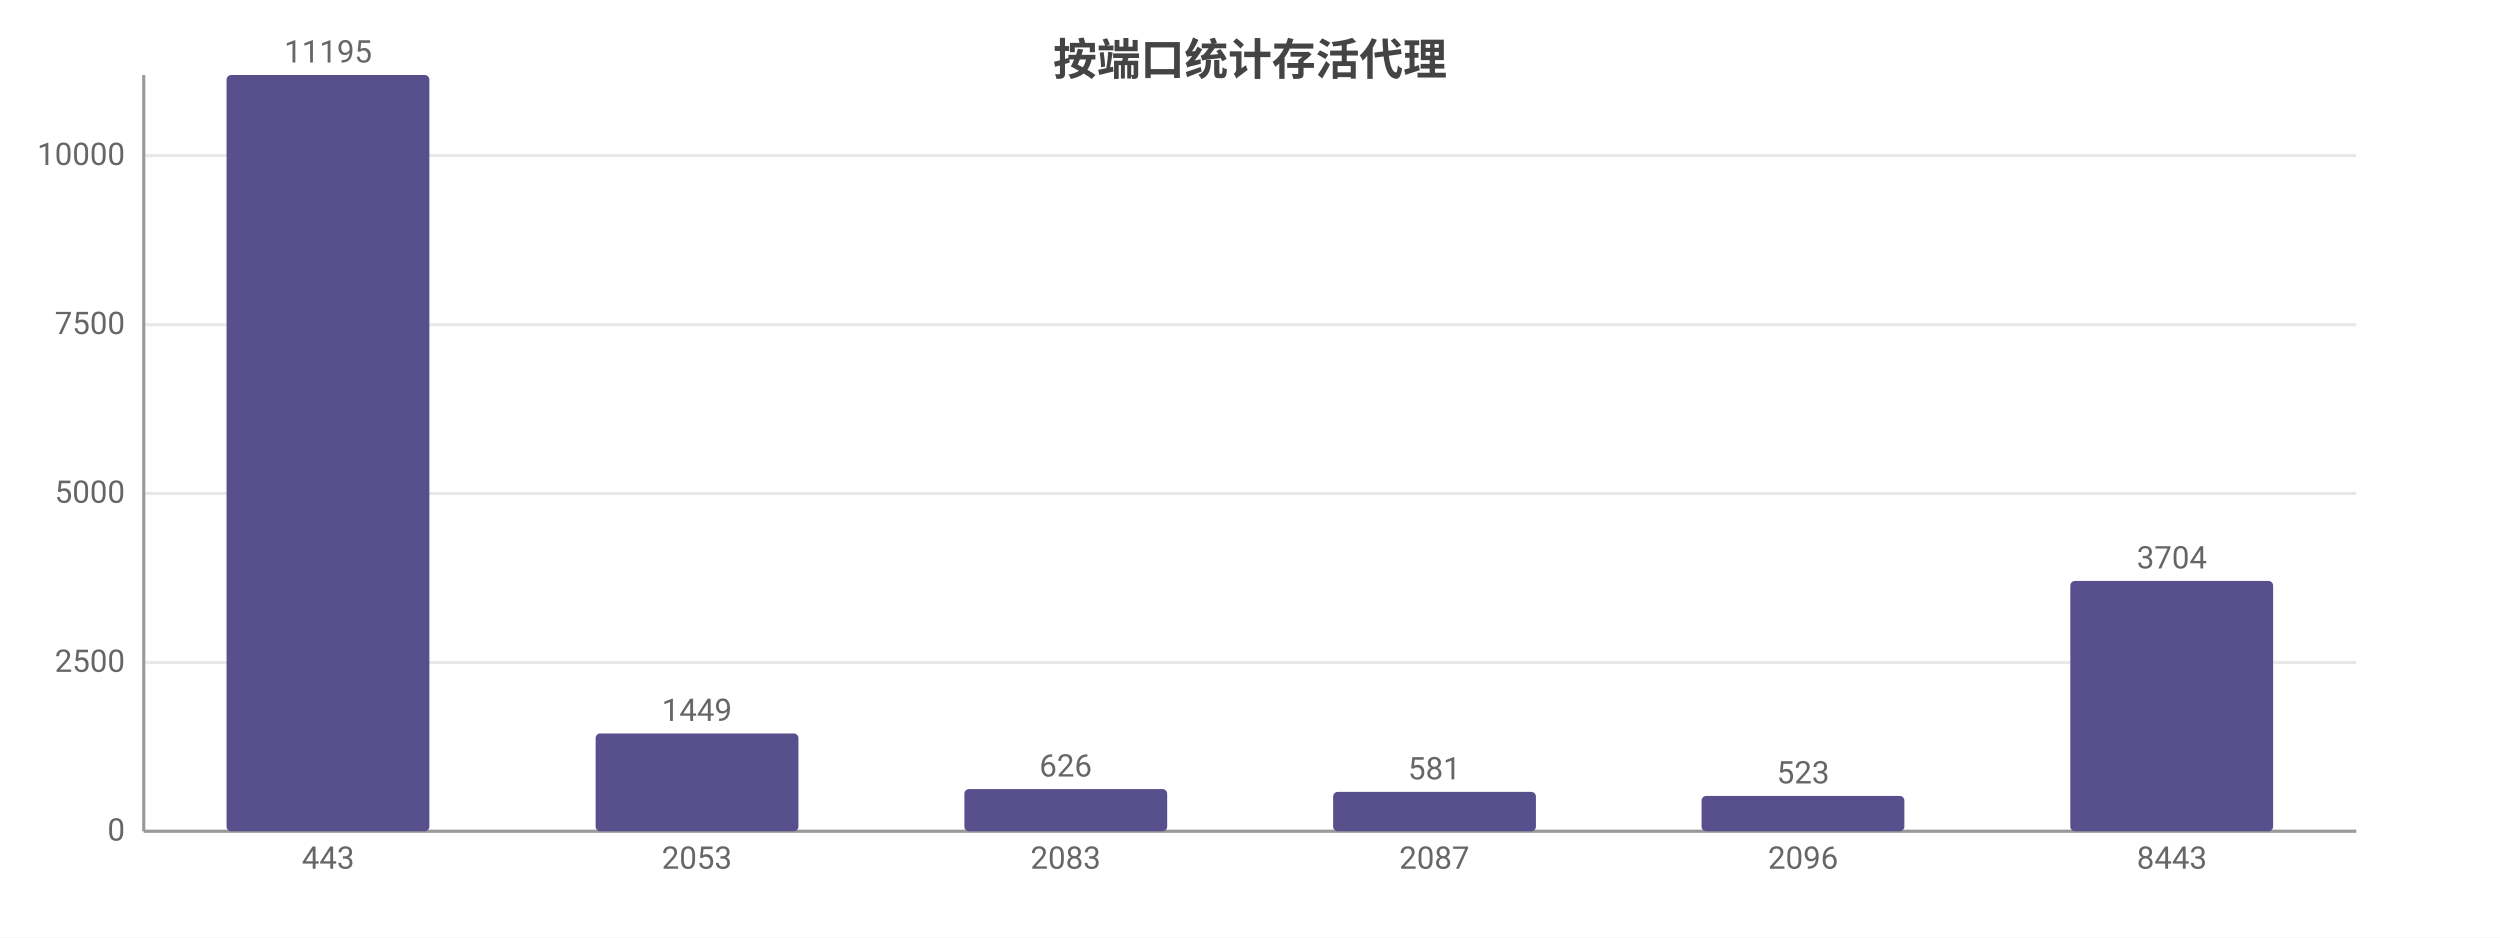
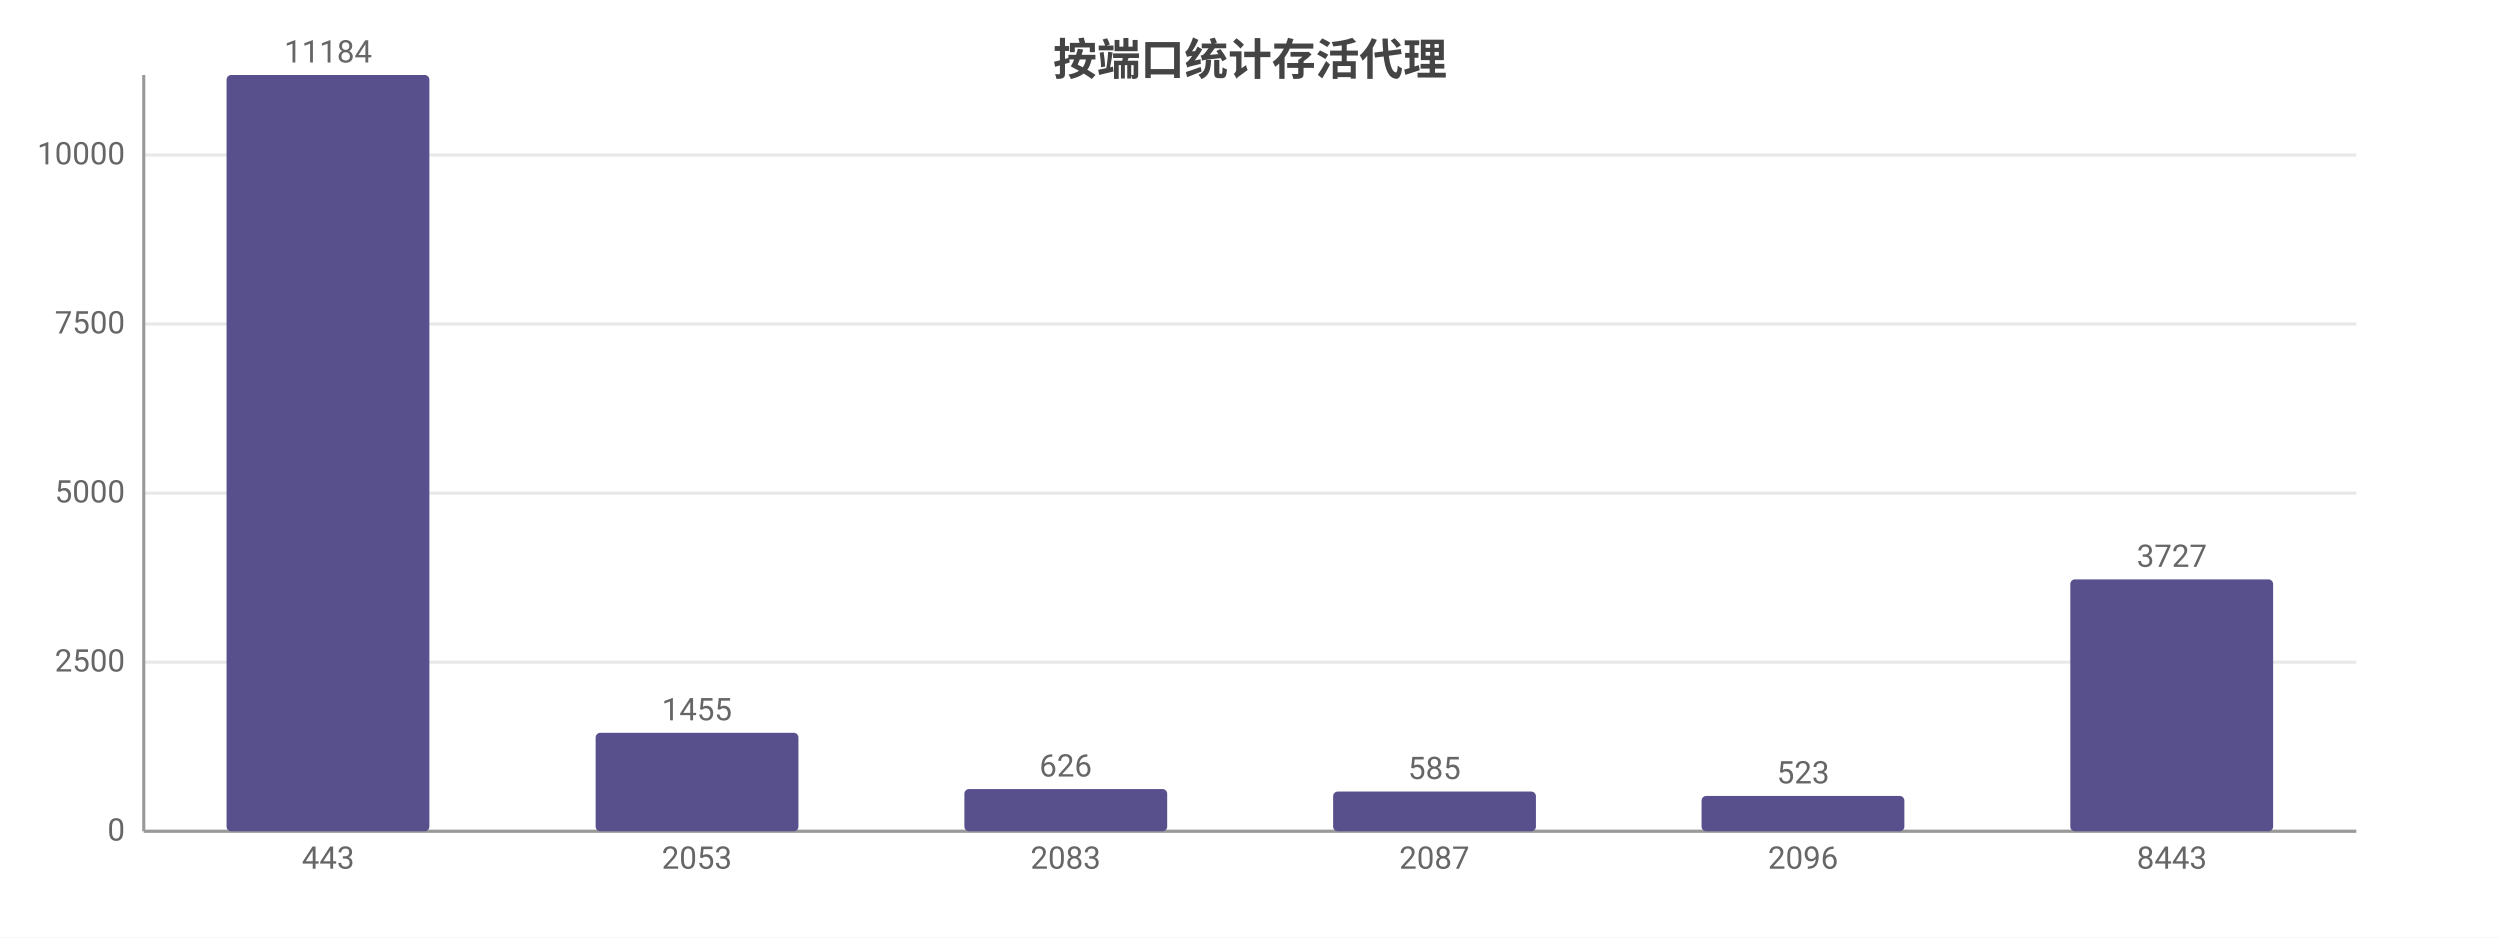
<svg xmlns="http://www.w3.org/2000/svg" width="800" height="300" viewBox="0 0 800 300">
  <rect width="800" height="300" fill="#ffffff" />
  <style>text{font-family:system-ui,-apple-system,'Segoe UI',Roboto,'PingFang SC','Microsoft YaHei','Noto Sans CJK SC',sans-serif}.g{stroke:#e8e8e8;stroke-width:1}.a{stroke:#999;stroke-width:1}.t{font-size:10px;fill:#666}.m{font-size:10px;text-anchor:middle;fill:#666}.e{font-size:10px;text-anchor:end;fill:#666}.l{font-size:11px;fill:#333}.tt{font-size:14px;font-weight:600;text-anchor:middle;fill:#444}.em{font-size:13px;text-anchor:middle;fill:#999}</style>
  <text class="tt" x="400.0" y="24">按端口统计存活代理</text>
  <line class="g" x1="46" y1="266" x2="754" y2="266" />
  <text class="e" x="40" y="269">0</text>
-   <line class="g" x1="46" y1="212.0" x2="754" y2="212.0" />
-   <text class="e" x="40" y="215.0">2500</text>
-   <line class="g" x1="46" y1="157.9" x2="754" y2="157.9" />
-   <text class="e" x="40" y="160.9">5000</text>
-   <line class="g" x1="46" y1="103.9" x2="754" y2="103.9" />
-   <text class="e" x="40" y="106.9">7500</text>
-   <line class="g" x1="46" y1="49.8" x2="754" y2="49.8" />
-   <text class="e" x="40" y="52.8">10000</text>
+   <line class="g" x1="46" y1="211.9" x2="754" y2="211.9" />
+   <text class="e" x="40" y="214.9">2500</text>
+   <line class="g" x1="46" y1="157.8" x2="754" y2="157.8" />
+   <text class="e" x="40" y="160.8">5000</text>
+   <line class="g" x1="46" y1="103.7" x2="754" y2="103.7" />
+   <text class="e" x="40" y="106.7">7500</text>
+   <line class="g" x1="46" y1="49.6" x2="754" y2="49.6" />
+   <text class="e" x="40" y="52.6">10000</text>
  <line class="a" x1="46" y1="24" x2="46" y2="266" />
  <line class="a" x1="46" y1="266" x2="754" y2="266" />
  <rect x="72.5" y="24" width="64.9" height="242" fill="#58508d" rx="1.5" />
-   <text class="m" x="105" y="20">11195</text>
+   <text class="m" x="105" y="20">11184</text>
  <text class="m" x="105" y="278">443</text>
-   <rect x="190.6" y="234.7" width="64.9" height="31.3" fill="#58508d" rx="1.5" />
-   <text class="m" x="223" y="230.7">1449</text>
+   <rect x="190.6" y="234.5" width="64.9" height="31.5" fill="#58508d" rx="1.5" />
+   <text class="m" x="223" y="230.5">1455</text>
  <text class="m" x="223" y="278">2053</text>
  <rect x="308.6" y="252.5" width="64.9" height="13.5" fill="#58508d" rx="1.5" />
  <text class="m" x="341" y="248.5">626</text>
  <text class="m" x="341" y="278">2083</text>
-   <rect x="426.6" y="253.4" width="64.9" height="12.6" fill="#58508d" rx="1.5" />
-   <text class="m" x="459" y="249.4">581</text>
+   <rect x="426.6" y="253.3" width="64.9" height="12.7" fill="#58508d" rx="1.5" />
+   <text class="m" x="459" y="249.3">585</text>
  <text class="m" x="459" y="278">2087</text>
  <rect x="544.5" y="254.7" width="64.9" height="11.3" fill="#58508d" rx="1.5" />
  <text class="m" x="577" y="250.7">523</text>
  <text class="m" x="577" y="278">2096</text>
-   <rect x="662.5" y="185.9" width="64.9" height="80.1" fill="#58508d" rx="1.5" />
-   <text class="m" x="695" y="181.9">3704</text>
+   <rect x="662.5" y="185.4" width="64.9" height="80.6" fill="#58508d" rx="1.5" />
+   <text class="m" x="695" y="181.4">3727</text>
  <text class="m" x="695" y="278">8443</text>
</svg>
